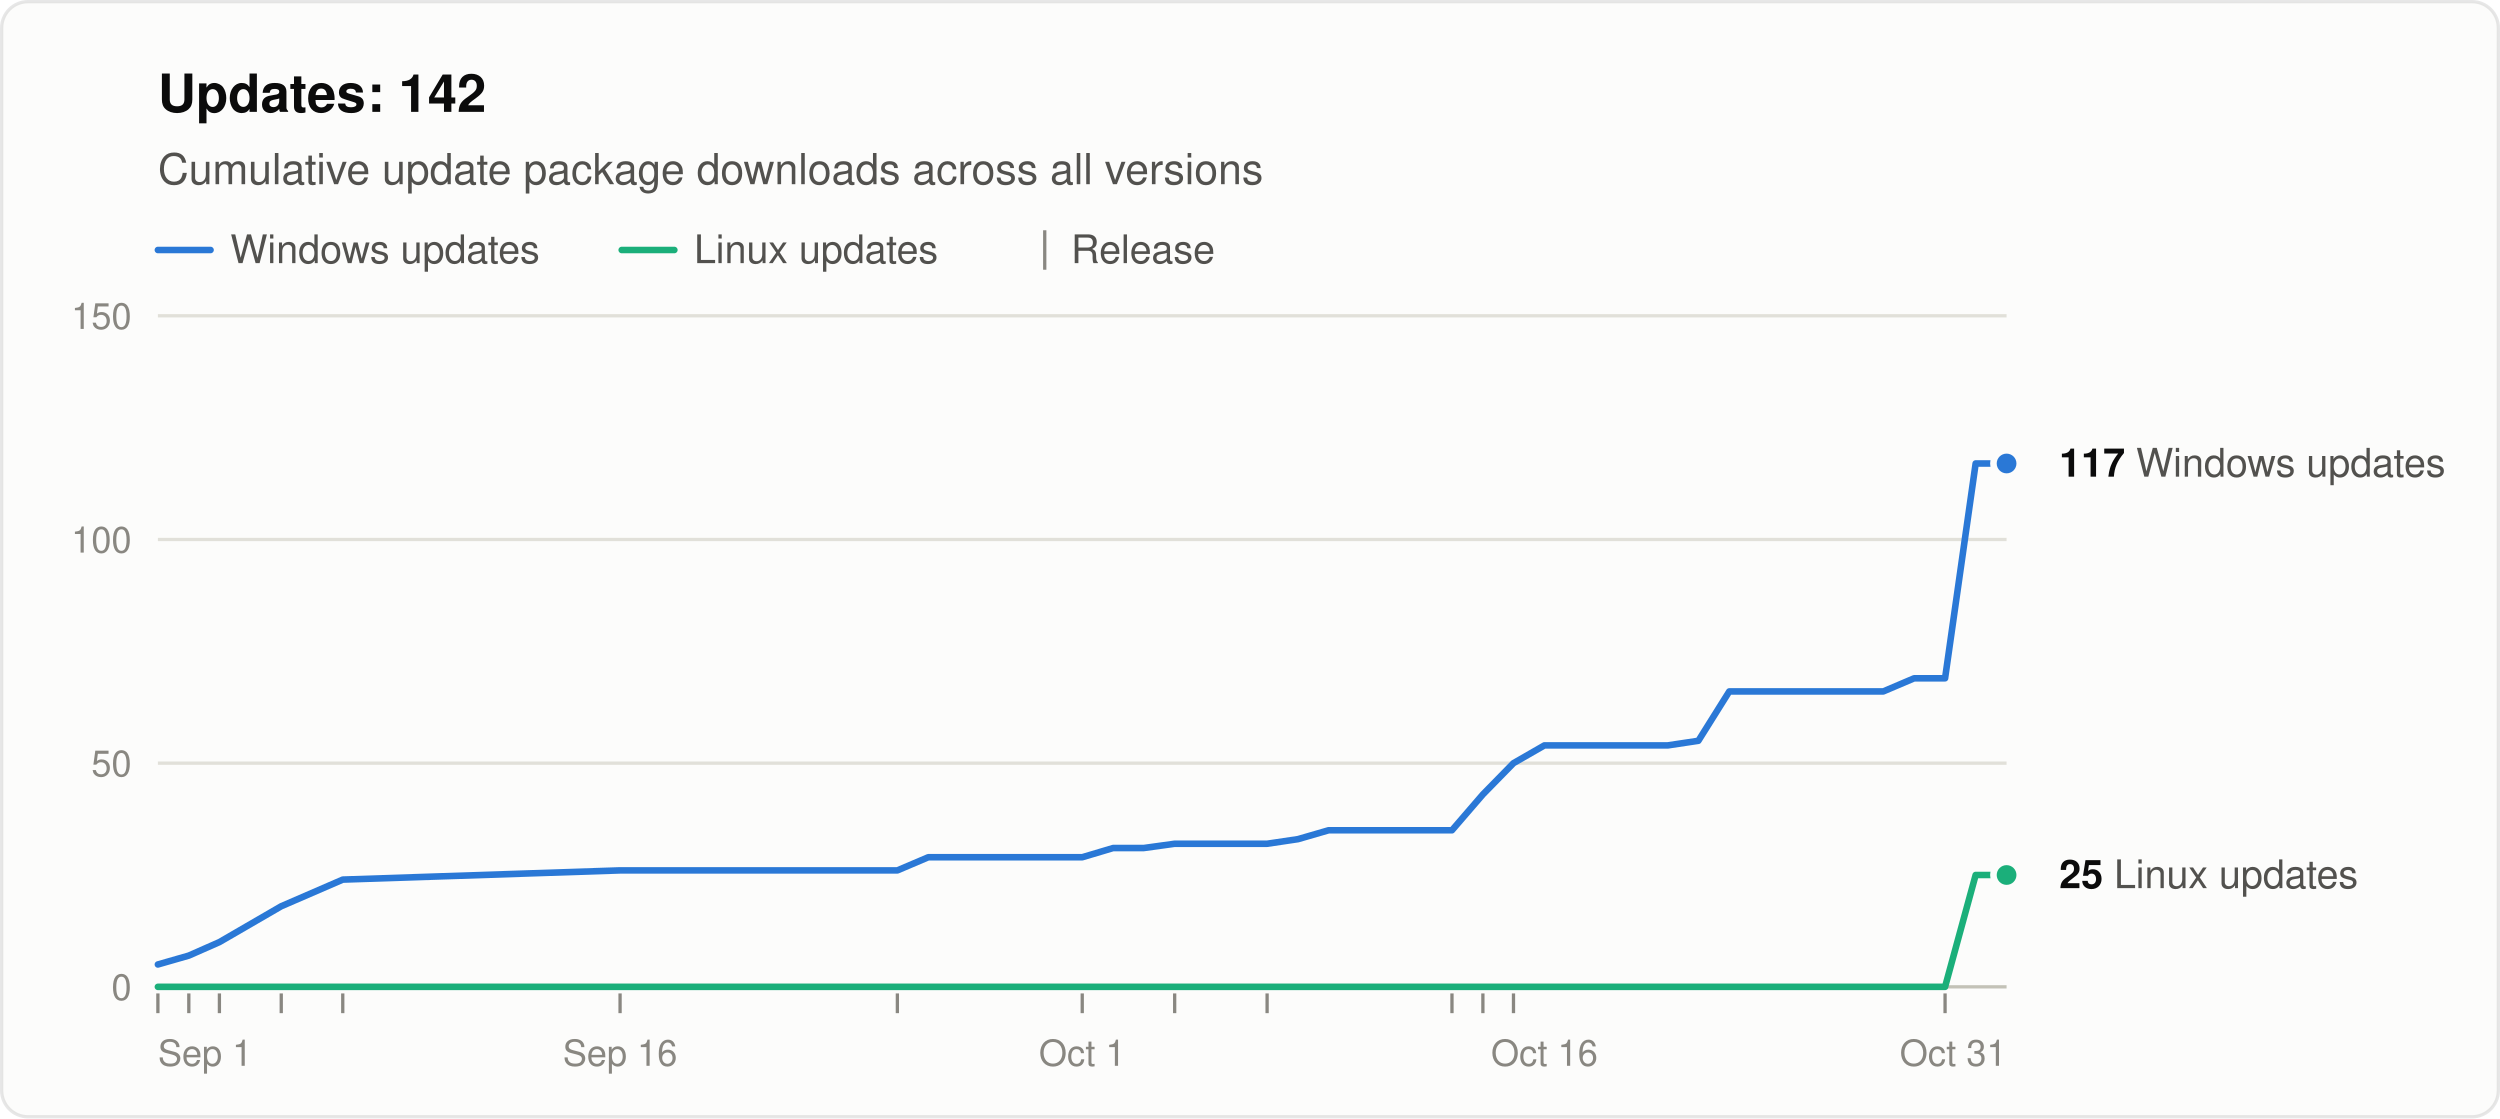
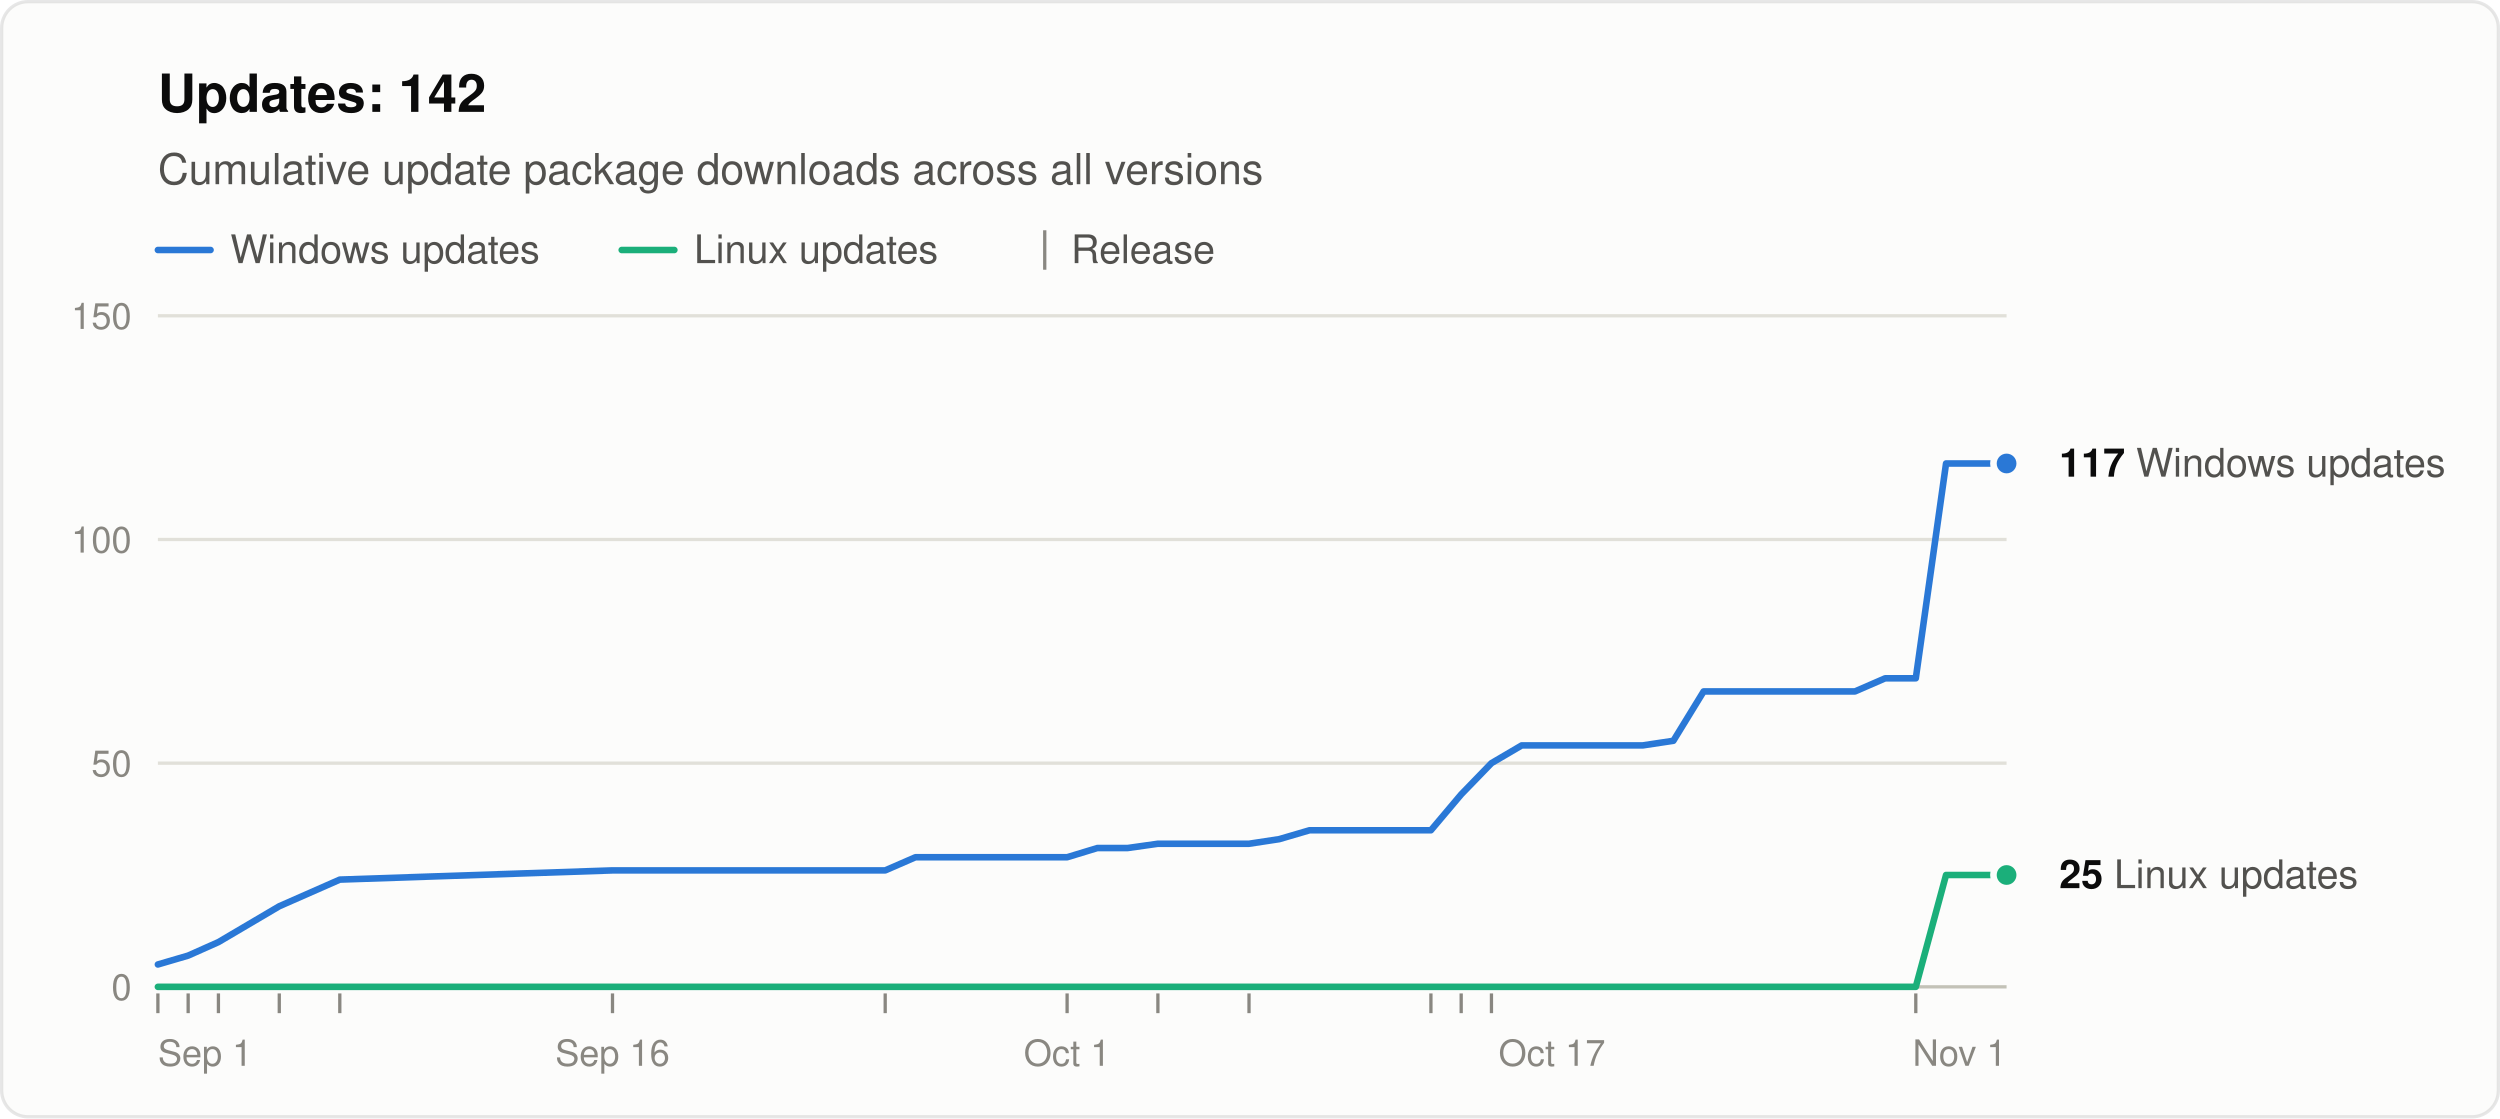
<svg xmlns="http://www.w3.org/2000/svg" width="760" height="340" viewBox="0 0 760 340" role="img" aria-labelledby="title desc" font-family="system-ui, -apple-system, &quot;Segoe UI&quot;, Helvetica, Arial, sans-serif">
  <rect x="0.5" y="0.5" width="759" height="339" rx="8" fill="#fcfcfb" stroke="rgba(11,11,11,0.10)" />
  <text x="48" y="34" font-size="16" font-weight="600" fill="#0b0b0b">Updates: 142</text>
  <text x="48" y="56" font-size="13" fill="#52514e">Cumulative update package downloads across all versions</text>
  <line x1="48" y1="76" x2="64" y2="76" stroke="#2a78d6" stroke-width="2" stroke-linecap="round" />
  <text x="70" y="80" font-size="12" fill="#52514e">Windows updates</text>
  <line x1="189.0" y1="76" x2="205.0" y2="76" stroke="#1baf7a" stroke-width="2" stroke-linecap="round" />
  <text x="211.0" y="80" font-size="12" fill="#52514e">Linux updates</text>
  <line x1="317.6" y1="70" x2="317.6" y2="82" stroke="#898781" />
  <text x="325.6" y="80" font-size="12" fill="#52514e">Release</text>
  <line x1="48" y1="300.0" x2="610" y2="300.0" stroke="#c3c2b7" />
  <text x="40" y="304.0" font-size="11" text-anchor="end" fill="#898781" style="font-variant-numeric: tabular-nums">0</text>
  <line x1="48" y1="232.0" x2="610" y2="232.0" stroke="#e1e0d9" />
  <text x="40" y="236.0" font-size="11" text-anchor="end" fill="#898781" style="font-variant-numeric: tabular-nums">50</text>
  <line x1="48" y1="164.0" x2="610" y2="164.0" stroke="#e1e0d9" />
  <text x="40" y="168.0" font-size="11" text-anchor="end" fill="#898781" style="font-variant-numeric: tabular-nums">100</text>
  <line x1="48" y1="96.0" x2="610" y2="96.0" stroke="#e1e0d9" />
  <text x="40" y="100.0" font-size="11" text-anchor="end" fill="#898781" style="font-variant-numeric: tabular-nums">150</text>
  <text x="48.0" y="324" font-size="11" text-anchor="start" fill="#898781">Sep 1</text>
-   <text x="188.5" y="324" font-size="11" text-anchor="middle" fill="#898781">Sep 16</text>
-   <text x="329.0" y="324" font-size="11" text-anchor="middle" fill="#898781">Oct 1</text>
-   <text x="469.5" y="324" font-size="11" text-anchor="middle" fill="#898781">Oct 16</text>
-   <text x="610.0" y="324" font-size="11" text-anchor="end" fill="#898781">Oct 31</text>
+   <text x="186.2" y="324" font-size="11" text-anchor="middle" fill="#898781">Sep 16</text>
+   <text x="324.4" y="324" font-size="11" text-anchor="middle" fill="#898781">Oct 1</text>
+   <text x="471.8" y="324" font-size="11" text-anchor="middle" fill="#898781">Oct 17</text>
+   <text x="610.0" y="324" font-size="11" text-anchor="end" fill="#898781">Nov 1</text>
  <line x1="48.0" y1="302" x2="48.0" y2="308" stroke="#898781" />
-   <line x1="57.4" y1="302" x2="57.4" y2="308" stroke="#898781" />
-   <line x1="66.7" y1="302" x2="66.7" y2="308" stroke="#898781" />
-   <line x1="85.5" y1="302" x2="85.5" y2="308" stroke="#898781" />
-   <line x1="104.2" y1="302" x2="104.2" y2="308" stroke="#898781" />
-   <line x1="188.5" y1="302" x2="188.5" y2="308" stroke="#898781" />
-   <line x1="272.8" y1="302" x2="272.8" y2="308" stroke="#898781" />
-   <line x1="329.0" y1="302" x2="329.0" y2="308" stroke="#898781" />
-   <line x1="357.1" y1="302" x2="357.1" y2="308" stroke="#898781" />
-   <line x1="385.2" y1="302" x2="385.2" y2="308" stroke="#898781" />
-   <line x1="441.4" y1="302" x2="441.4" y2="308" stroke="#898781" />
-   <line x1="450.8" y1="302" x2="450.8" y2="308" stroke="#898781" />
-   <line x1="460.1" y1="302" x2="460.1" y2="308" stroke="#898781" />
-   <line x1="591.3" y1="302" x2="591.3" y2="308" stroke="#898781" />
-   <polyline points="48.0,293.2 57.4,290.5 66.7,286.4 85.5,275.5 104.2,267.4 188.5,264.6 272.8,264.6 282.2,260.6 291.5,260.6 300.9,260.6 310.3,260.6 319.6,260.6 329.0,260.6 338.4,257.8 347.7,257.8 357.1,256.5 375.8,256.5 385.2,256.5 394.6,255.1 403.9,252.4 413.3,252.4 422.7,252.4 432.0,252.4 441.4,252.4 450.8,241.5 460.1,232.0 469.5,226.6 478.9,226.6 488.2,226.6 497.6,226.6 507.0,226.6 516.3,225.2 525.7,210.2 535.1,210.2 544.4,210.2 563.2,210.2 572.5,210.2 581.9,206.2 591.3,206.2 600.6,140.9 610.0,140.9" fill="none" stroke="#2a78d6" stroke-width="2" stroke-linejoin="round" stroke-linecap="round" />
-   <polyline points="48.0,300.0 57.4,300.0 66.7,300.0 85.5,300.0 104.2,300.0 188.5,300.0 272.8,300.0 282.2,300.0 291.5,300.0 300.9,300.0 310.3,300.0 319.6,300.0 329.0,300.0 338.4,300.0 347.7,300.0 357.1,300.0 375.8,300.0 385.2,300.0 394.6,300.0 403.9,300.0 413.3,300.0 422.7,300.0 432.0,300.0 441.4,300.0 450.8,300.0 460.1,300.0 469.5,300.0 478.9,300.0 488.2,300.0 497.6,300.0 507.0,300.0 516.3,300.0 525.7,300.0 535.1,300.0 544.4,300.0 563.2,300.0 572.5,300.0 581.9,300.0 591.3,300.0 600.6,266.0 610.0,266.0" fill="none" stroke="#1baf7a" stroke-width="2" stroke-linejoin="round" stroke-linecap="round" />
+   <line x1="57.2" y1="302" x2="57.2" y2="308" stroke="#898781" />
+   <line x1="66.4" y1="302" x2="66.4" y2="308" stroke="#898781" />
+   <line x1="84.9" y1="302" x2="84.9" y2="308" stroke="#898781" />
+   <line x1="103.3" y1="302" x2="103.3" y2="308" stroke="#898781" />
+   <line x1="186.2" y1="302" x2="186.2" y2="308" stroke="#898781" />
+   <line x1="269.1" y1="302" x2="269.1" y2="308" stroke="#898781" />
+   <line x1="324.4" y1="302" x2="324.4" y2="308" stroke="#898781" />
+   <line x1="352.0" y1="302" x2="352.0" y2="308" stroke="#898781" />
+   <line x1="379.7" y1="302" x2="379.7" y2="308" stroke="#898781" />
+   <line x1="435.0" y1="302" x2="435.0" y2="308" stroke="#898781" />
+   <line x1="444.2" y1="302" x2="444.2" y2="308" stroke="#898781" />
+   <line x1="453.4" y1="302" x2="453.4" y2="308" stroke="#898781" />
+   <line x1="582.4" y1="302" x2="582.4" y2="308" stroke="#898781" />
+   <polyline points="48.0,293.2 57.2,290.5 66.4,286.4 84.9,275.5 103.3,267.4 186.2,264.6 269.1,264.6 278.3,260.6 287.5,260.6 296.8,260.6 306.0,260.6 315.2,260.6 324.4,260.6 333.6,257.8 342.8,257.8 352.0,256.5 370.5,256.5 379.7,256.5 388.9,255.1 398.1,252.4 407.3,252.4 416.5,252.4 425.7,252.4 435.0,252.4 444.2,241.5 453.4,232.0 462.6,226.6 471.8,226.6 481.0,226.6 490.2,226.6 499.4,226.6 508.7,225.2 517.9,210.2 527.1,210.2 536.3,210.2 554.7,210.2 563.9,210.2 573.1,206.2 582.4,206.2 591.6,140.9 600.8,140.9 610.0,140.9" fill="none" stroke="#2a78d6" stroke-width="2" stroke-linejoin="round" stroke-linecap="round" />
+   <polyline points="48.0,300.0 57.2,300.0 66.4,300.0 84.9,300.0 103.3,300.0 186.2,300.0 269.1,300.0 278.3,300.0 287.5,300.0 296.8,300.0 306.0,300.0 315.2,300.0 324.4,300.0 333.6,300.0 342.8,300.0 352.0,300.0 370.5,300.0 379.7,300.0 388.9,300.0 398.1,300.0 407.3,300.0 416.5,300.0 425.7,300.0 435.0,300.0 444.2,300.0 453.4,300.0 462.6,300.0 471.8,300.0 481.0,300.0 490.2,300.0 499.4,300.0 508.7,300.0 517.9,300.0 527.1,300.0 536.3,300.0 554.7,300.0 563.9,300.0 573.1,300.0 582.4,300.0 591.6,266.0 600.8,266.0 610.0,266.0" fill="none" stroke="#1baf7a" stroke-width="2" stroke-linejoin="round" stroke-linecap="round" />
  <circle cx="610.0" cy="140.9" r="4" fill="#2a78d6" stroke="#fcfcfb" stroke-width="2" />
  <text x="626.0" y="144.9" font-size="12" fill="#52514e">
    <tspan font-weight="600" fill="#0b0b0b">117</tspan> Windows updates</text>
  <circle cx="610.0" cy="266.0" r="4" fill="#1baf7a" stroke="#fcfcfb" stroke-width="2" />
  <text x="626.0" y="270.0" font-size="12" fill="#52514e">
    <tspan font-weight="600" fill="#0b0b0b">25</tspan> Linux updates</text>
</svg>
